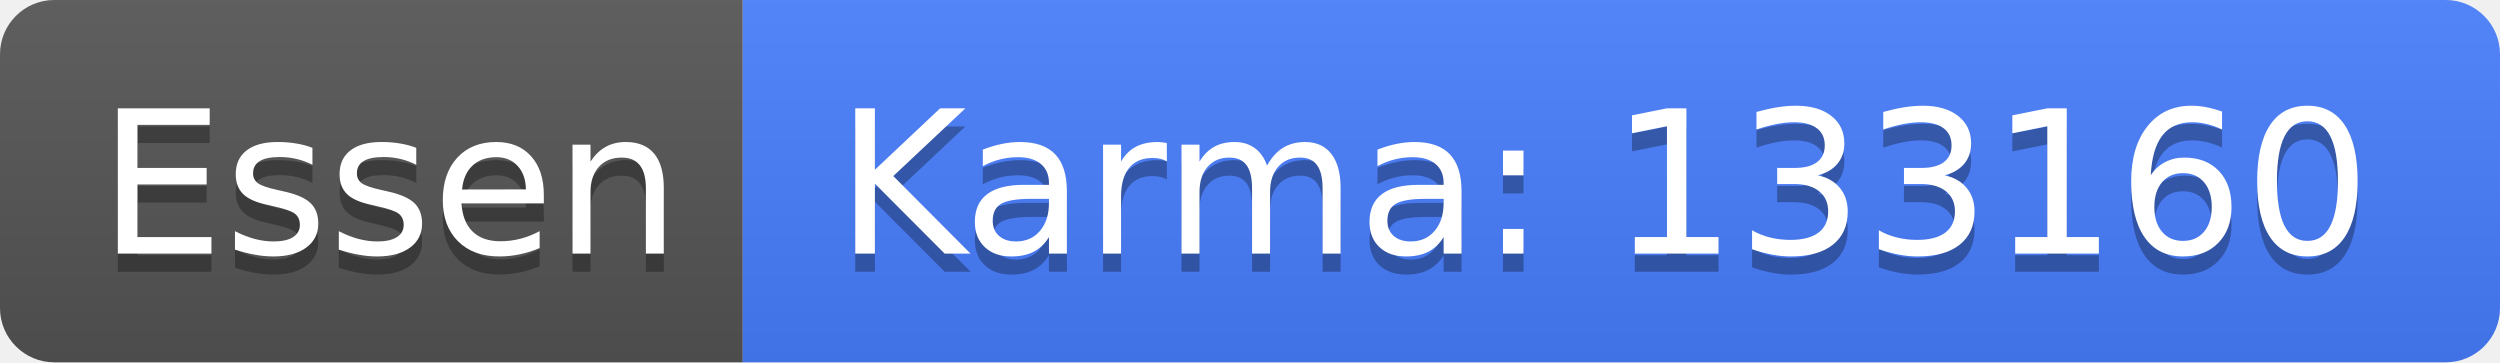
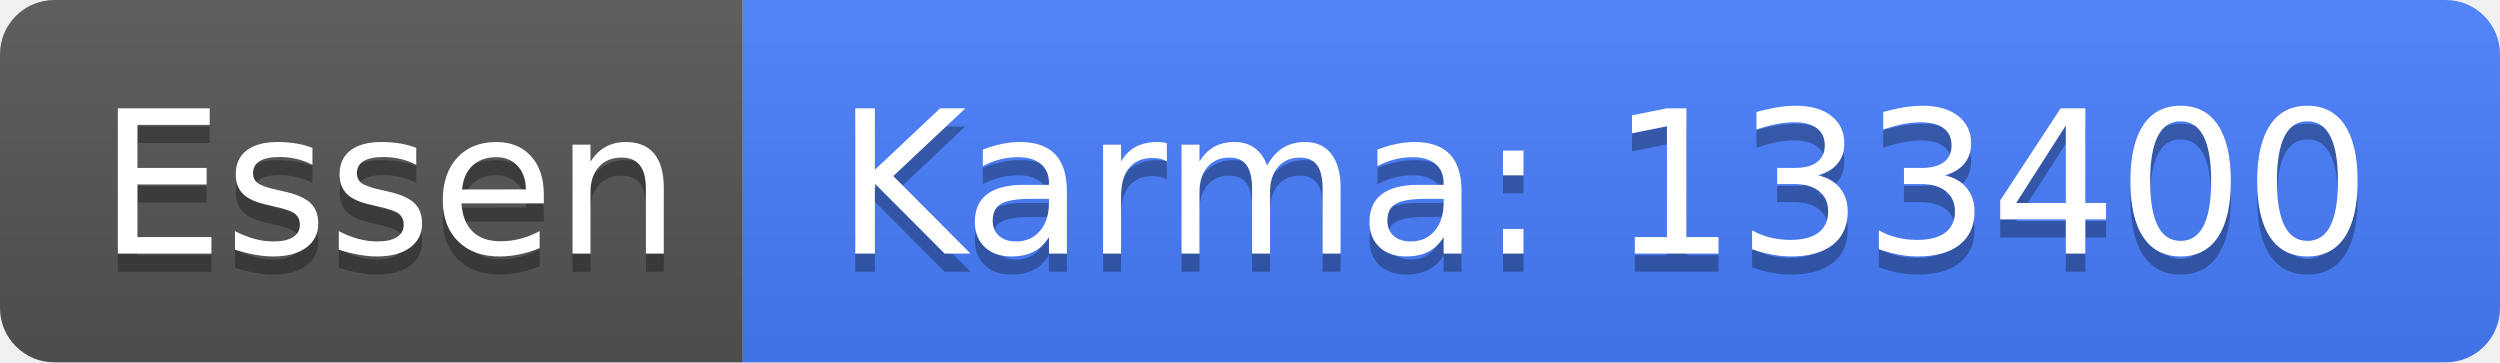
<svg xmlns="http://www.w3.org/2000/svg" width="138" height="20">
  <linearGradient id="b" x2="0" y2="100%">
    <stop offset="0" stop-color="#bbb" stop-opacity=".1" />
    <stop offset="1" stop-opacity=".1" />
  </linearGradient>
  <clipPath id="a">
    <rect width="138" height="20" rx="3" fill="#fff" />
  </clipPath>
  <g clip-path="url(#a)">
    <path fill="#555" d="M0 0h41v20H0z" />
    <path fill="#477eff" d="M41 0h97v20H41z" />
    <path fill="url(#b)" d="M0 0h138v20H0z" />
  </g>
  <g fill="#fff" text-anchor="middle" font-family="DejaVu Sans,Verdana,Geneva,sans-serif" font-size="110">
    <text x="215" y="150" fill="#010101" fill-opacity=".3" transform="scale(.1)" textLength="310">Essen</text>
    <text x="215" y="140" transform="scale(.1)" textLength="310">Essen</text>
-     <text x="885" y="150" fill="#010101" fill-opacity=".3" transform="scale(.1)" textLength="870">Karma: 133160</text>
-     <text x="885" y="140" transform="scale(.1)" textLength="870">Karma: 133160</text>
+     <text x="885" y="150" fill="#010101" fill-opacity=".3" transform="scale(.1)" textLength="870">Karma: 133400</text>
+     <text x="885" y="140" transform="scale(.1)" textLength="870">Karma: 133400</text>
  </g>
</svg>
